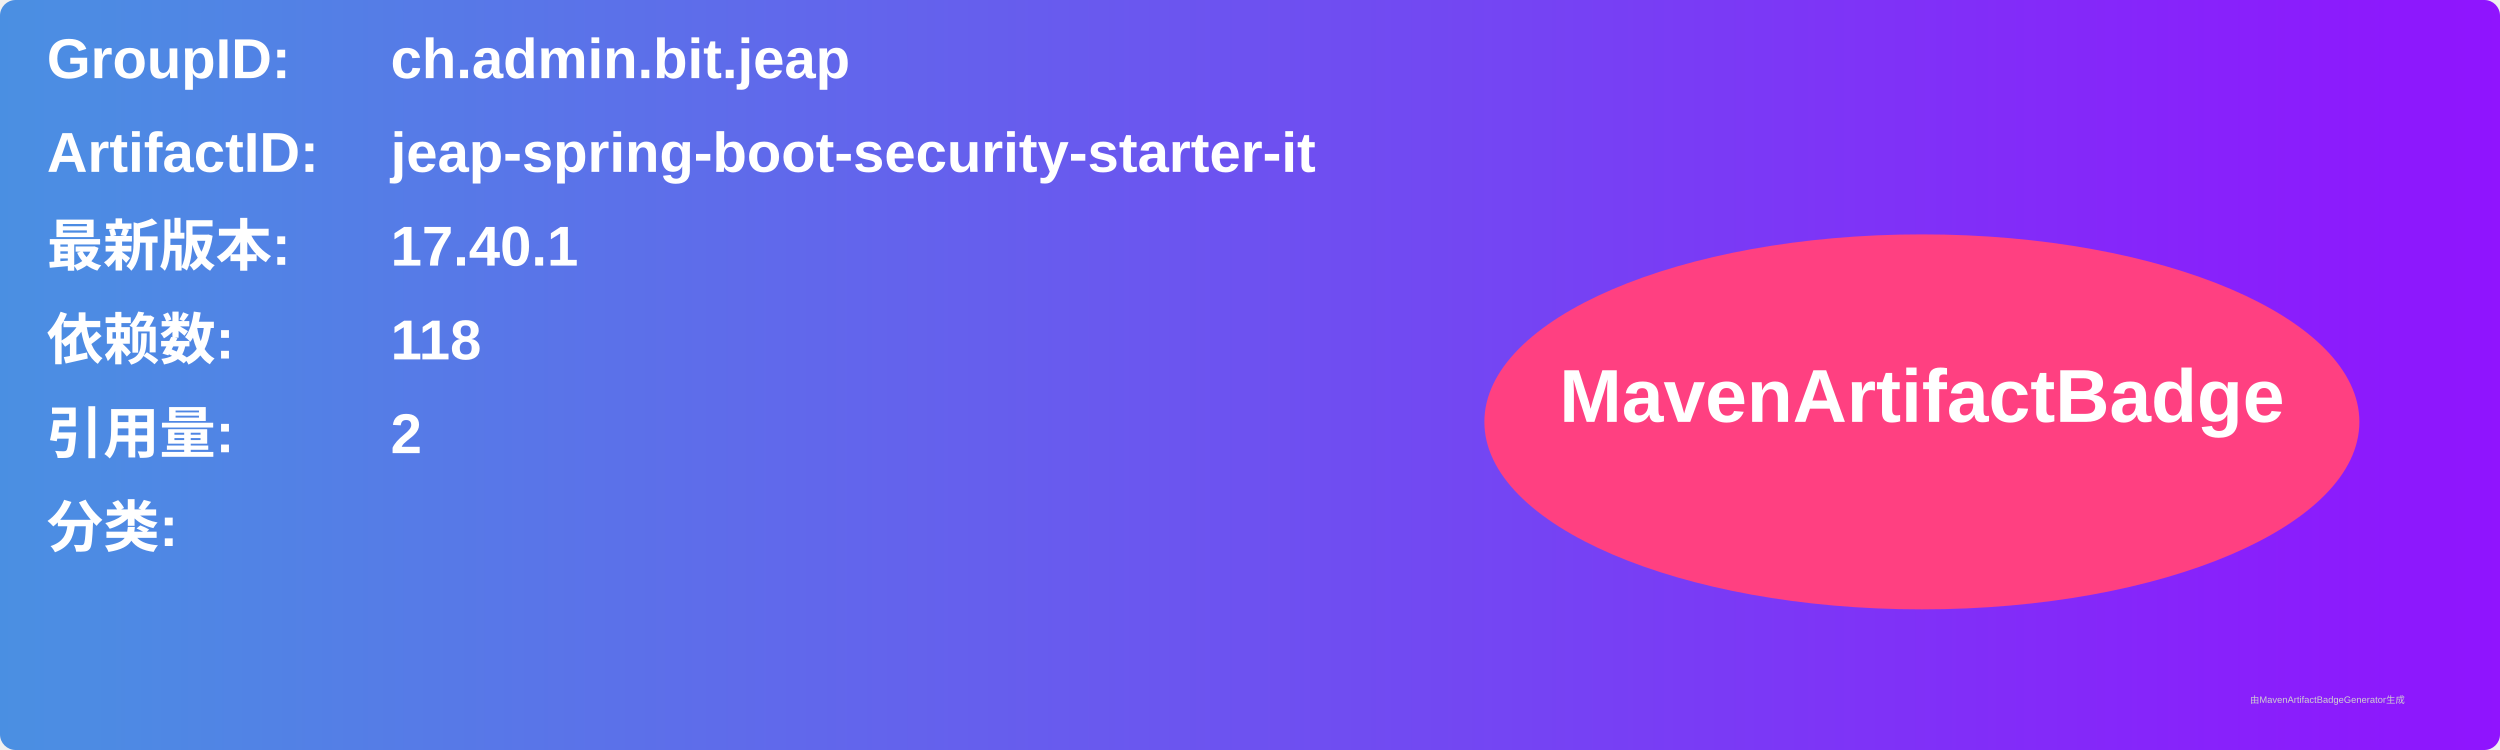
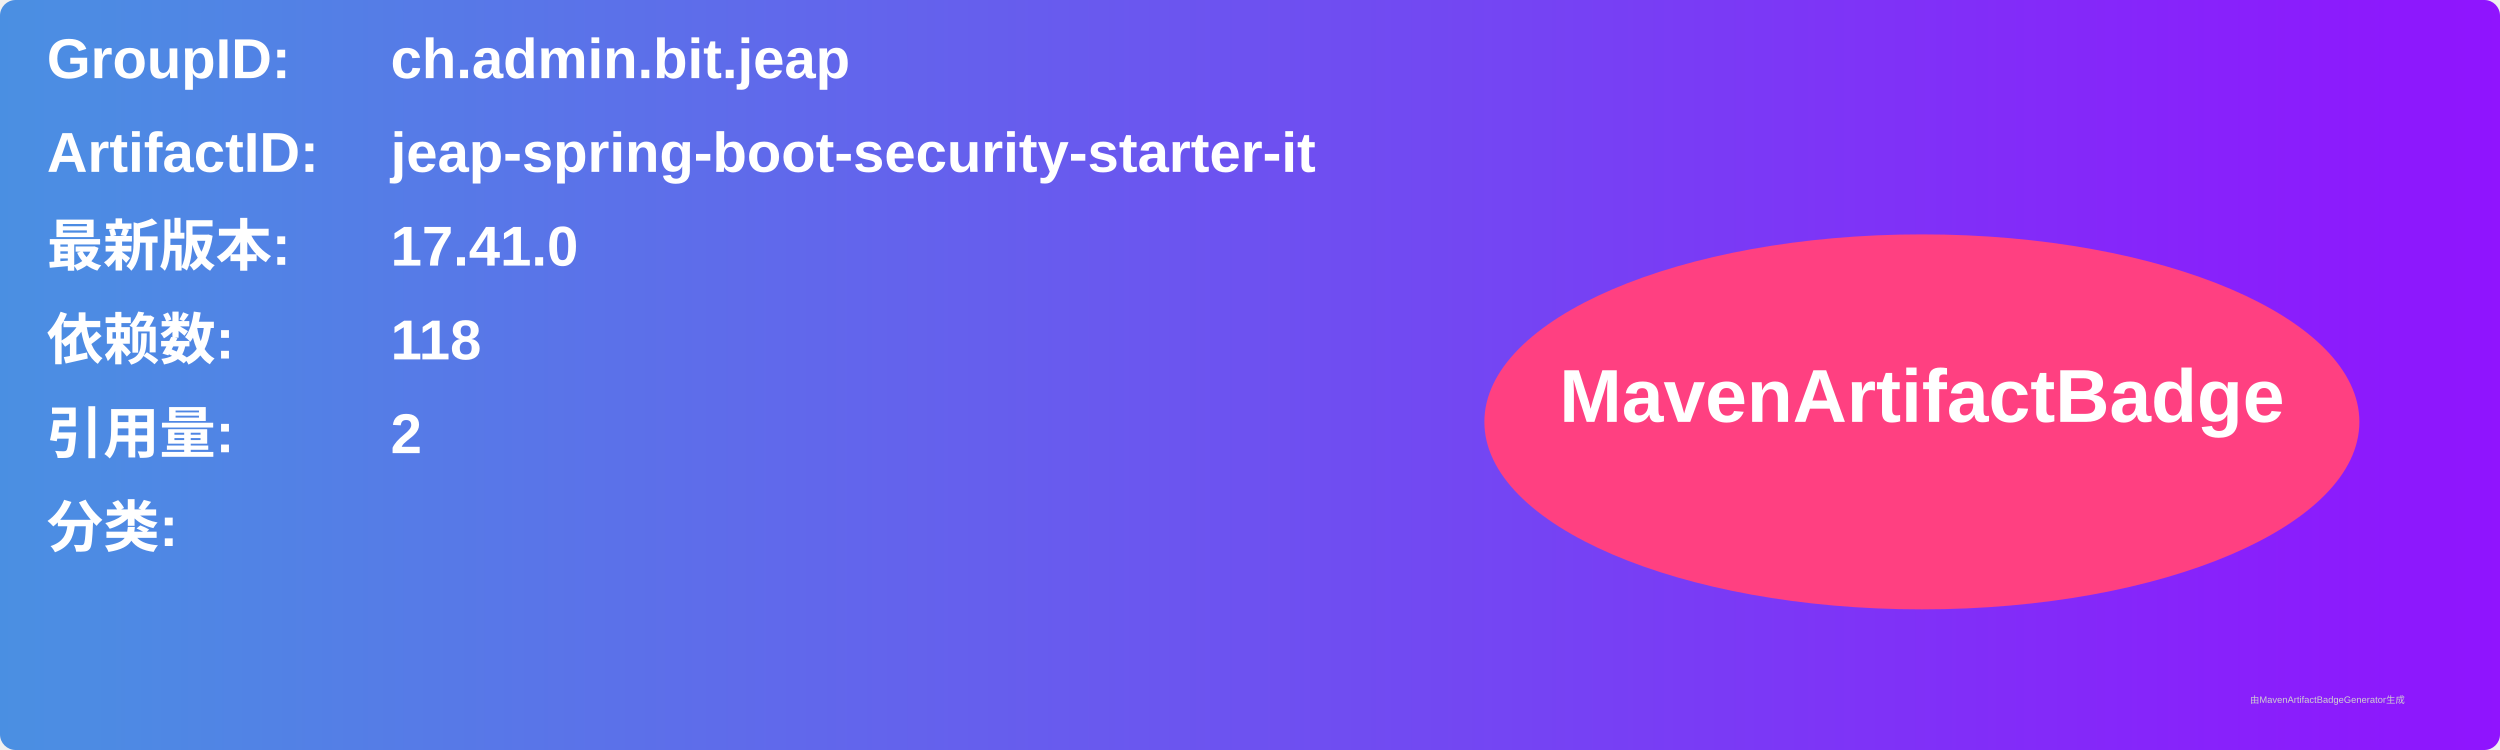
<svg xmlns="http://www.w3.org/2000/svg" width="800" height="240" viewBox="0 0 800 240">
  <linearGradient id="grad" x1="0%" y1="0%" x2="100%" y2="0%">
    <stop offset="0%" stop-color="#4a90e2" />
    <stop offset="100%" stop-color="#9013fe" />
  </linearGradient>
  <rect width="100%" height="100%" rx="5" ry="5" fill="url(#grad)" />
  <g transform="translate(15, 15)">
    <text x="0" y="10" font-family="Arial" font-size="18" fill="white" font-weight="bold" width="260">GroupID:</text>
    <text x="110" y="10" font-family="Arial" font-size="18" fill="white" font-weight="bold" width="460">ch.admin.bit.jeap</text>
    <text x="0" y="40" font-family="Arial" font-size="18" fill="white" font-weight="bold" width="260">ArtifactID:</text>
    <text x="110" y="40" font-family="Arial" font-size="18" fill="white" font-weight="bold" width="460">jeap-spring-boot-security-starter-it</text>
    <text x="0" y="70" font-family="Arial" font-size="18" fill="white" font-weight="bold">最新版本:</text>
    <text x="110" y="70" font-family="Arial" font-size="18" fill="white" font-weight="bold">
-       <tspan font-weight="bold">17.40.1</tspan>
+       <tspan font-weight="bold">17.41.0</tspan>
    </text>
    <text x="0" y="100" font-family="Arial" font-size="18" fill="white" font-weight="bold">依赖数: </text>
    <text x="110" y="100" font-family="Arial" font-size="18" fill="white">
      <tspan font-weight="bold">118</tspan>
    </text>
    <text x="0" y="130" font-family="Arial" font-size="18" fill="white" font-weight="bold">引用量: </text>
    <text x="110" y="130" font-family="Arial" font-size="18" fill="white">
      <tspan font-weight="bold">2</tspan>
    </text>
    <text x="0" y="160" font-family="Arial" font-size="18" fill="white" font-weight="bold">分类:</text>
    <text x="10" y="190" font-family="Arial" font-size="10" fill="white">
      <tspan font-weight="bold" />
    </text>
    <ellipse cx="600" cy="120" rx="140" ry="60" fill="#ff4081" />
    <text x="600" y="120" text-anchor="middle" font-family="Arial" font-size="24" fill="white" font-weight="bold">MavenArtifactBadge</text>
  </g>
  <text x="720" y="225" font-family="Arial" font-size="3" fill="#d0d0d0">由MavenArtifactBadgeGenerator生成</text>
</svg>
